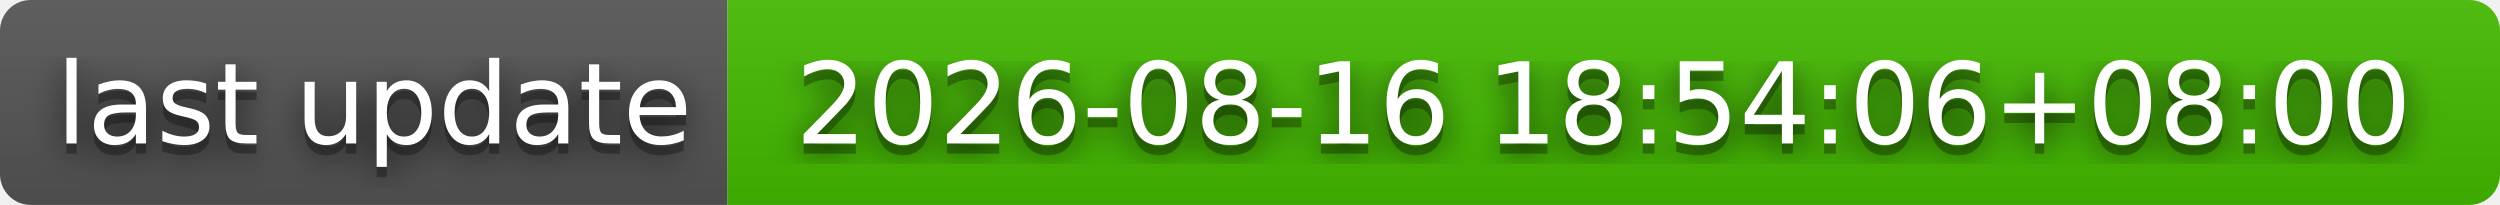
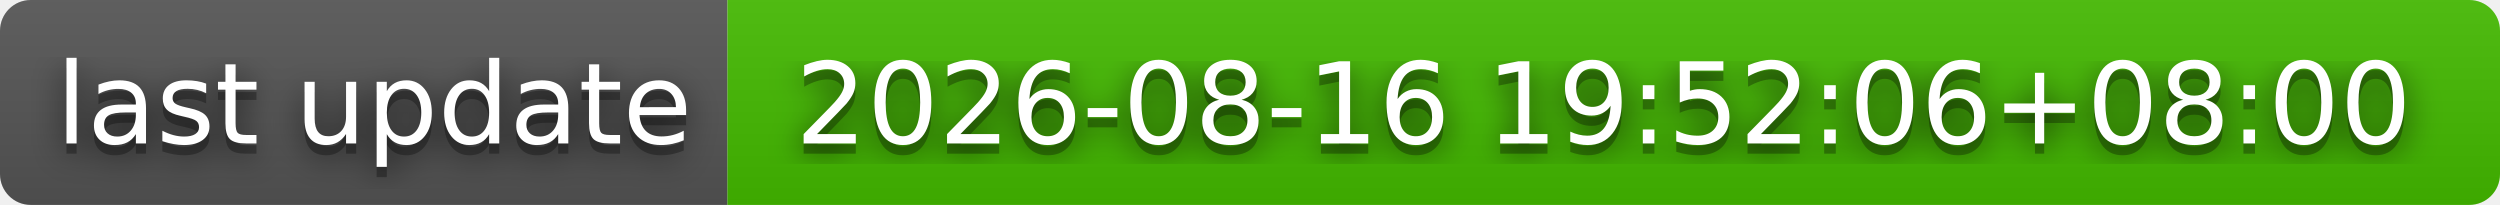
- <svg xmlns="http://www.w3.org/2000/svg" width="244" height="20" role="img" aria-label="last update: 2026-08-16 18:54:06+08:00">
+ <svg xmlns="http://www.w3.org/2000/svg" width="244" height="20" role="img" aria-label="last update: 2026-08-16 19:52:06+08:00">
  <filter id="blur">
    <feGaussianBlur stdDeviation="16" />
  </filter>
  <linearGradient id="s" x2="0" y2="100%">
    <stop offset="0" stop-color="#bbb" stop-opacity=".1" />
    <stop offset="1" stop-opacity=".1" />
  </linearGradient>
  <clipPath id="r">
    <rect width="244" height="20" rx="3" />
  </clipPath>
  <g clip-path="url(#r)">
    <rect width="71" height="20" fill="#555" />
    <rect x="71" width="173" height="20" fill="#4b0" />
    <rect width="244" height="20" fill="url(#s)" />
  </g>
  <g fill="#fff" text-anchor="middle" font-family="Verdana,Geneva,DejaVu Sans,sans-serif" text-rendering="geometricPrecision" font-size="110">
    <g transform="scale(.1)">
      <g aria-hidden="true" fill="#010101">
        <text x="365" y="150" fill-opacity=".8" filter="url(#blur)" textLength="610">last update</text>
        <text x="365" y="150" fill-opacity=".3" textLength="610">last update</text>
      </g>
      <text x="365" y="140" textLength="610">last update</text>
    </g>
    <g transform="scale(.1)">
      <g aria-hidden="true" fill="#010101">
-         <text x="1565" y="150" fill-opacity=".8" filter="url(#blur)" textLength="1630">2026-08-16 18:54:06+08:00</text>
-         <text x="1565" y="150" fill-opacity=".3" textLength="1630">2026-08-16 18:54:06+08:00</text>
+         <text x="1565" y="150" fill-opacity=".8" filter="url(#blur)" textLength="1630">2026-08-16 19:52:06+08:00</text>
+         <text x="1565" y="150" fill-opacity=".3" textLength="1630">2026-08-16 19:52:06+08:00</text>
      </g>
-       <text x="1565" y="140" textLength="1630">2026-08-16 18:54:06+08:00</text>
+       <text x="1565" y="140" textLength="1630">2026-08-16 19:52:06+08:00</text>
    </g>
  </g>
</svg>
